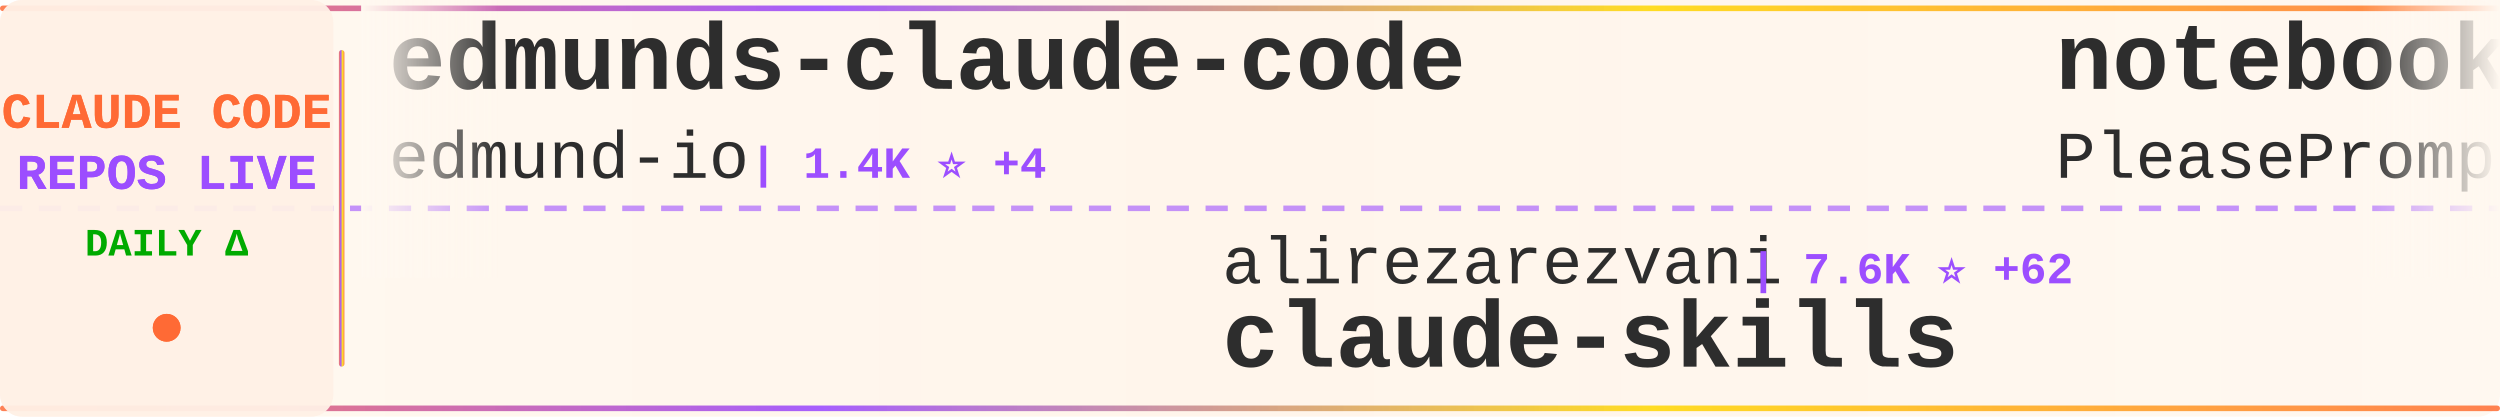
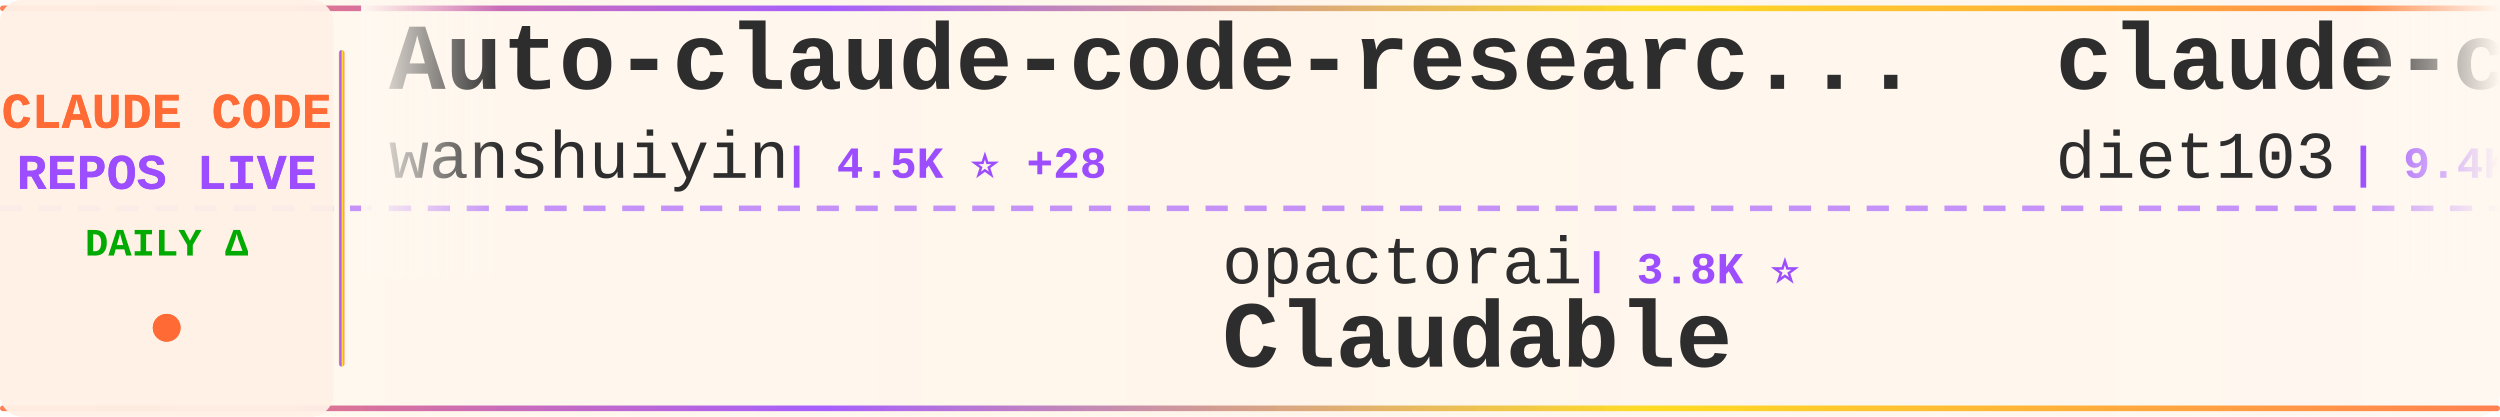
<svg xmlns="http://www.w3.org/2000/svg" width="900" height="150">
  <defs>
    <linearGradient id="tickerBg" x1="0%" y1="0%" x2="100%" y2="0%">
      <stop offset="0%" style="stop-color:#fff8f0;stop-opacity:0.98" />
      <stop offset="50%" style="stop-color:#fff5eb;stop-opacity:1" />
      <stop offset="100%" style="stop-color:#fff8f0;stop-opacity:0.98" />
    </linearGradient>
    <linearGradient id="borderGrad" x1="0%" y1="0%" x2="100%" y2="0%">
      <stop offset="0%" style="stop-color:#FF6B35;stop-opacity:0.85">
        <animate attributeName="stop-opacity" values="0.85;1;0.85" dur="2s" repeatCount="indefinite" />
      </stop>
      <stop offset="33%" style="stop-color:#9C4EFF;stop-opacity:0.9">
        <animate attributeName="stop-opacity" values="0.9;1;0.9" dur="2.2s" repeatCount="indefinite" />
      </stop>
      <stop offset="66%" style="stop-color:#FFD700;stop-opacity:0.85">
        <animate attributeName="stop-opacity" values="0.85;1;0.85" dur="1.8s" repeatCount="indefinite" />
      </stop>
      <stop offset="100%" style="stop-color:#FF6B35;stop-opacity:0.85">
        <animate attributeName="stop-opacity" values="0.85;1;0.85" dur="2s" repeatCount="indefinite" />
      </stop>
    </linearGradient>
    <filter id="textGlow">
      <feGaussianBlur stdDeviation="0.15" result="coloredBlur" />
      <feMerge>
        <feMergeNode in="coloredBlur" />
        <feMergeNode in="SourceGraphic" />
      </feMerge>
    </filter>
    <filter id="metricGlow">
      <feGaussianBlur stdDeviation="0.2" result="coloredBlur" />
      <feMerge>
        <feMergeNode in="coloredBlur" />
        <feMergeNode in="SourceGraphic" />
      </feMerge>
    </filter>
    <linearGradient id="leftFade" x1="0%" y1="0%" x2="100%" y2="0%">
      <stop offset="0%" style="stop-color:#fff8f0;stop-opacity:1" />
      <stop offset="100%" style="stop-color:#fff8f0;stop-opacity:0" />
    </linearGradient>
    <linearGradient id="rightFade" x1="0%" y1="0%" x2="100%" y2="0%">
      <stop offset="0%" style="stop-color:#fff8f0;stop-opacity:0" />
      <stop offset="100%" style="stop-color:#fff8f0;stop-opacity:1" />
    </linearGradient>
  </defs>
  <rect width="900" height="150" fill="url(#tickerBg)" rx="8" />
  <rect x="0" y="2" width="900" height="2" fill="url(#borderGrad)" rx="1" />
  <rect x="0" y="146" width="900" height="2" fill="url(#borderGrad)" rx="1" />
  <line x1="0" y1="75" x2="900" y2="75" stroke="#9C4EFF" stroke-width="2" stroke-dasharray="8 6" opacity="0.6" />
  <rect x="0" y="0" width="120" height="150" fill="#fff0e6" opacity="0.95" rx="8" />
  <text x="60" y="46" font-family="'Courier New', monospace" font-size="18" font-weight="bold" fill="#FF6B35" text-anchor="middle" filter="url(#textGlow)">
    CLAUDE CODE
  </text>
  <text x="60" y="68" font-family="'Courier New', monospace" font-size="18" font-weight="bold" fill="#9C4EFF" text-anchor="middle" filter="url(#textGlow)">
    REPOS LIVE
  </text>
  <text x="60" y="92" font-family="'Courier New', monospace" font-size="14" font-weight="bold" fill="#00aa00" text-anchor="middle">
    DAILY Δ
  </text>
  <circle cx="60" cy="118" r="5" fill="#FF6B35" filter="url(#metricGlow)">
    <animate attributeName="r" values="4;6;4" dur="1.5s" repeatCount="indefinite" />
    <animate attributeName="opacity" values="0.6;1;0.6" dur="1.5s" repeatCount="indefinite" />
  </circle>
  <rect x="122" y="18" width="2" height="114" fill="url(#borderGrad)" rx="1" />
  <clipPath id="tickerClip">
    <rect x="130" y="0" width="770" height="150" />
  </clipPath>
  <g clip-path="url(#tickerClip)">
    <g id="tickerItems">
      <animateTransform attributeName="transform" attributeType="XML" type="translate" from="0 0" to="-3000 0" dur="54s" repeatCount="indefinite" />
      <g transform="translate(0, 0)">
-         <text x="140" y="32" font-family="'Courier New', monospace" font-size="34" font-weight="bold" fill="#2d2d2d">edmunds-claude-code</text>
-         <text x="140" y="64" font-family="'Courier New', monospace" font-size="24" font-weight="normal" fill="#2d2d2d" opacity="1.0">edmund-io</text>
-         <text x="270" y="64" font-family="'Courier New', monospace" font-size="16" font-weight="bold" fill="#9C4EFF"> | 1.4K ⭐ +4</text>
+         <text x="140" y="32" font-family="'Courier New', monospace" font-size="34" font-weight="bold" fill="#2d2d2d">Auto-claude-code-researc...</text>
+         <text x="140" y="64" font-family="'Courier New', monospace" font-size="24" font-weight="normal" fill="#2d2d2d" opacity="1.0">wanshuiyin</text>
+         <text x="282" y="64" font-family="'Courier New', monospace" font-size="16" font-weight="bold" fill="#9C4EFF"> | 4.5K ⭐ +28</text>
      </g>
      <g transform="translate(300, 0)">
-         <text x="140" y="102" font-family="'Courier New', monospace" font-size="24" font-weight="normal" fill="#2d2d2d" opacity="1.0">alirezarezvani</text>
-         <text x="330" y="102" font-family="'Courier New', monospace" font-size="16" font-weight="bold" fill="#9C4EFF"> | 7.6K ⭐ +62</text>
-         <text x="140" y="132" font-family="'Courier New', monospace" font-size="34" font-weight="bold" fill="#2d2d2d">claude-skills</text>
+         <text x="140" y="102" font-family="'Courier New', monospace" font-size="24" font-weight="normal" fill="#2d2d2d" opacity="1.0">opactorai</text>
+         <text x="270" y="102" font-family="'Courier New', monospace" font-size="16" font-weight="bold" fill="#9C4EFF"> | 3.8K ⭐</text>
+         <text x="140" y="132" font-family="'Courier New', monospace" font-size="34" font-weight="bold" fill="#2d2d2d">Claudable</text>
      </g>
      <g transform="translate(600, 0)">
-         <text x="140" y="32" font-family="'Courier New', monospace" font-size="34" font-weight="bold" fill="#2d2d2d">notebooklm-skill</text>
-         <text x="140" y="64" font-family="'Courier New', monospace" font-size="24" font-weight="normal" fill="#2d2d2d" opacity="1.0">PleasePrompto</text>
-         <text x="318" y="64" font-family="'Courier New', monospace" font-size="16" font-weight="bold" fill="#9C4EFF"> | 5.2K ⭐ +13</text>
+         <text x="140" y="32" font-family="'Courier New', monospace" font-size="34" font-weight="bold" fill="#2d2d2d">claude-code-infrastructu...</text>
+         <text x="140" y="64" font-family="'Courier New', monospace" font-size="24" font-weight="normal" fill="#2d2d2d" opacity="1.0">diet103</text>
+         <text x="246" y="64" font-family="'Courier New', monospace" font-size="16" font-weight="bold" fill="#9C4EFF"> | 9.4K ⭐ +2</text>
      </g>
      <g transform="translate(900, 0)">
-         <text x="140" y="102" font-family="'Courier New', monospace" font-size="24" font-weight="normal" fill="#2d2d2d" opacity="1.0">Pimzino</text>
-         <text x="246" y="102" font-family="'Courier New', monospace" font-size="16" font-weight="bold" fill="#9C4EFF"> | 3.6K ⭐</text>
-         <text x="140" y="132" font-family="'Courier New', monospace" font-size="34" font-weight="bold" fill="#2d2d2d">claude-code-spec-workflo...</text>
+         <text x="140" y="102" font-family="'Courier New', monospace" font-size="24" font-weight="normal" fill="#2d2d2d" opacity="1.0">daymade</text>
+         <text x="246" y="102" font-family="'Courier New', monospace" font-size="16" font-weight="bold" fill="#9C4EFF"> | 735 ⭐ +1</text>
+         <text x="140" y="132" font-family="'Courier New', monospace" font-size="34" font-weight="bold" fill="#2d2d2d">claude-code-skills</text>
      </g>
      <g transform="translate(1200, 0)">
-         <text x="140" y="32" font-family="'Courier New', monospace" font-size="34" font-weight="bold" fill="#2d2d2d">CLIProxyAPI</text>
-         <text x="140" y="64" font-family="'Courier New', monospace" font-size="24" font-weight="normal" fill="#2d2d2d" opacity="1.0">router-for-me</text>
-         <text x="318" y="64" font-family="'Courier New', monospace" font-size="16" font-weight="bold" fill="#9C4EFF"> | 20.8K ⭐ +69</text>
+         <text x="140" y="32" font-family="'Courier New', monospace" font-size="34" font-weight="bold" fill="#2d2d2d">opcode</text>
+         <text x="140" y="64" font-family="'Courier New', monospace" font-size="24" font-weight="normal" fill="#2d2d2d" opacity="1.0">winfunc</text>
+         <text x="246" y="64" font-family="'Courier New', monospace" font-size="16" font-weight="bold" fill="#9C4EFF"> | 21.2K ⭐ +5</text>
      </g>
      <g transform="translate(1500, 0)">
-         <text x="140" y="102" font-family="'Courier New', monospace" font-size="24" font-weight="normal" fill="#2d2d2d" opacity="1.0">kodu-ai</text>
-         <text x="246" y="102" font-family="'Courier New', monospace" font-size="16" font-weight="bold" fill="#9C4EFF"> | 5.3K ⭐</text>
-         <text x="140" y="132" font-family="'Courier New', monospace" font-size="34" font-weight="bold" fill="#2d2d2d">claude-coder</text>
+         <text x="140" y="102" font-family="'Courier New', monospace" font-size="24" font-weight="normal" fill="#2d2d2d" opacity="1.0">Yuyz0112</text>
+         <text x="258" y="102" font-family="'Courier New', monospace" font-size="16" font-weight="bold" fill="#9C4EFF"> | 2.3K ⭐</text>
+         <text x="140" y="132" font-family="'Courier New', monospace" font-size="34" font-weight="bold" fill="#2d2d2d">claude-code-reverse</text>
      </g>
      <g transform="translate(1800, 0)">
-         <text x="140" y="32" font-family="'Courier New', monospace" font-size="34" font-weight="bold" fill="#2d2d2d">Claudable</text>
-         <text x="140" y="64" font-family="'Courier New', monospace" font-size="24" font-weight="normal" fill="#2d2d2d" opacity="1.0">opactorai</text>
-         <text x="270" y="64" font-family="'Courier New', monospace" font-size="16" font-weight="bold" fill="#9C4EFF"> | 3.8K ⭐</text>
+         <text x="140" y="32" font-family="'Courier New', monospace" font-size="34" font-weight="bold" fill="#2d2d2d">claude-code-best-practic...</text>
+         <text x="140" y="64" font-family="'Courier New', monospace" font-size="24" font-weight="normal" fill="#2d2d2d" opacity="1.0">shanraisshan</text>
+         <text x="306" y="64" font-family="'Courier New', monospace" font-size="16" font-weight="bold" fill="#9C4EFF"> | 23.2K ⭐ +281</text>
      </g>
      <g transform="translate(2100, 0)">
-         <text x="140" y="102" font-family="'Courier New', monospace" font-size="24" font-weight="normal" fill="#2d2d2d" opacity="1.0">alirezarezvani</text>
-         <text x="330" y="102" font-family="'Courier New', monospace" font-size="16" font-weight="bold" fill="#9C4EFF"> | 650 ⭐</text>
-         <text x="140" y="132" font-family="'Courier New', monospace" font-size="34" font-weight="bold" fill="#2d2d2d">claude-code-tresor</text>
+         <text x="140" y="102" font-family="'Courier New', monospace" font-size="24" font-weight="normal" fill="#2d2d2d" opacity="1.0">anthropics</text>
+         <text x="282" y="102" font-family="'Courier New', monospace" font-size="16" font-weight="bold" fill="#9C4EFF"> | 15.1K ⭐ +35</text>
+         <text x="140" y="132" font-family="'Courier New', monospace" font-size="34" font-weight="bold" fill="#2d2d2d">claude-plugins-official</text>
      </g>
      <g transform="translate(2400, 0)">
-         <text x="140" y="32" font-family="'Courier New', monospace" font-size="34" font-weight="bold" fill="#2d2d2d">cc-switch</text>
-         <text x="140" y="64" font-family="'Courier New', monospace" font-size="24" font-weight="normal" fill="#2d2d2d" opacity="1.0">farion1231</text>
-         <text x="282" y="64" font-family="'Courier New', monospace" font-size="16" font-weight="bold" fill="#9C4EFF"> | 34.7K ⭐ +142</text>
+         <text x="140" y="32" font-family="'Courier New', monospace" font-size="34" font-weight="bold" fill="#2d2d2d">awesome-claude-skills</text>
+         <text x="140" y="64" font-family="'Courier New', monospace" font-size="24" font-weight="normal" fill="#2d2d2d" opacity="1.0">ComposioHQ</text>
+         <text x="282" y="64" font-family="'Courier New', monospace" font-size="16" font-weight="bold" fill="#9C4EFF"> | 48.8K ⭐ +94</text>
      </g>
      <g transform="translate(2700, 0)">
-         <text x="140" y="102" font-family="'Courier New', monospace" font-size="24" font-weight="normal" fill="#2d2d2d" opacity="1.0">ComposioHQ</text>
-         <text x="282" y="102" font-family="'Courier New', monospace" font-size="16" font-weight="bold" fill="#9C4EFF"> | 48.7K ⭐ +84</text>
-         <text x="140" y="132" font-family="'Courier New', monospace" font-size="34" font-weight="bold" fill="#2d2d2d">awesome-claude-skills</text>
+         <text x="140" y="102" font-family="'Courier New', monospace" font-size="24" font-weight="normal" fill="#2d2d2d" opacity="1.0">lyconear</text>
+         <text x="258" y="102" font-family="'Courier New', monospace" font-size="16" font-weight="bold" fill="#9C4EFF"> | 4 ⭐</text>
+         <text x="140" y="132" font-family="'Courier New', monospace" font-size="34" font-weight="bold" fill="#2d2d2d">Claude-Code</text>
      </g>
      <g transform="translate(3000, 0)">
-         <text x="140" y="32" font-family="'Courier New', monospace" font-size="34" font-weight="bold" fill="#2d2d2d">edmunds-claude-code</text>
-         <text x="140" y="64" font-family="'Courier New', monospace" font-size="24" font-weight="normal" fill="#2d2d2d" opacity="1.0">edmund-io</text>
-         <text x="270" y="64" font-family="'Courier New', monospace" font-size="16" font-weight="bold" fill="#9C4EFF"> | 1.4K ⭐ +4</text>
+         <text x="140" y="32" font-family="'Courier New', monospace" font-size="34" font-weight="bold" fill="#2d2d2d">Auto-claude-code-researc...</text>
+         <text x="140" y="64" font-family="'Courier New', monospace" font-size="24" font-weight="normal" fill="#2d2d2d" opacity="1.0">wanshuiyin</text>
+         <text x="282" y="64" font-family="'Courier New', monospace" font-size="16" font-weight="bold" fill="#9C4EFF"> | 4.5K ⭐ +28</text>
      </g>
      <g transform="translate(3300, 0)">
-         <text x="140" y="102" font-family="'Courier New', monospace" font-size="24" font-weight="normal" fill="#2d2d2d" opacity="1.0">alirezarezvani</text>
-         <text x="330" y="102" font-family="'Courier New', monospace" font-size="16" font-weight="bold" fill="#9C4EFF"> | 7.6K ⭐ +62</text>
-         <text x="140" y="132" font-family="'Courier New', monospace" font-size="34" font-weight="bold" fill="#2d2d2d">claude-skills</text>
+         <text x="140" y="102" font-family="'Courier New', monospace" font-size="24" font-weight="normal" fill="#2d2d2d" opacity="1.0">opactorai</text>
+         <text x="270" y="102" font-family="'Courier New', monospace" font-size="16" font-weight="bold" fill="#9C4EFF"> | 3.8K ⭐</text>
+         <text x="140" y="132" font-family="'Courier New', monospace" font-size="34" font-weight="bold" fill="#2d2d2d">Claudable</text>
      </g>
      <g transform="translate(3600, 0)">
-         <text x="140" y="32" font-family="'Courier New', monospace" font-size="34" font-weight="bold" fill="#2d2d2d">notebooklm-skill</text>
-         <text x="140" y="64" font-family="'Courier New', monospace" font-size="24" font-weight="normal" fill="#2d2d2d" opacity="1.0">PleasePrompto</text>
-         <text x="318" y="64" font-family="'Courier New', monospace" font-size="16" font-weight="bold" fill="#9C4EFF"> | 5.2K ⭐ +13</text>
+         <text x="140" y="32" font-family="'Courier New', monospace" font-size="34" font-weight="bold" fill="#2d2d2d">claude-code-infrastructu...</text>
+         <text x="140" y="64" font-family="'Courier New', monospace" font-size="24" font-weight="normal" fill="#2d2d2d" opacity="1.0">diet103</text>
+         <text x="246" y="64" font-family="'Courier New', monospace" font-size="16" font-weight="bold" fill="#9C4EFF"> | 9.4K ⭐ +2</text>
      </g>
      <g transform="translate(3900, 0)">
-         <text x="140" y="102" font-family="'Courier New', monospace" font-size="24" font-weight="normal" fill="#2d2d2d" opacity="1.0">Pimzino</text>
-         <text x="246" y="102" font-family="'Courier New', monospace" font-size="16" font-weight="bold" fill="#9C4EFF"> | 3.6K ⭐</text>
-         <text x="140" y="132" font-family="'Courier New', monospace" font-size="34" font-weight="bold" fill="#2d2d2d">claude-code-spec-workflo...</text>
+         <text x="140" y="102" font-family="'Courier New', monospace" font-size="24" font-weight="normal" fill="#2d2d2d" opacity="1.0">daymade</text>
+         <text x="246" y="102" font-family="'Courier New', monospace" font-size="16" font-weight="bold" fill="#9C4EFF"> | 735 ⭐ +1</text>
+         <text x="140" y="132" font-family="'Courier New', monospace" font-size="34" font-weight="bold" fill="#2d2d2d">claude-code-skills</text>
      </g>
    </g>
  </g>
  <rect x="130" y="0" width="50" height="100" fill="url(#leftFade)" />
  <rect x="850" y="0" width="50" height="100" fill="url(#rightFade)" />
</svg>
